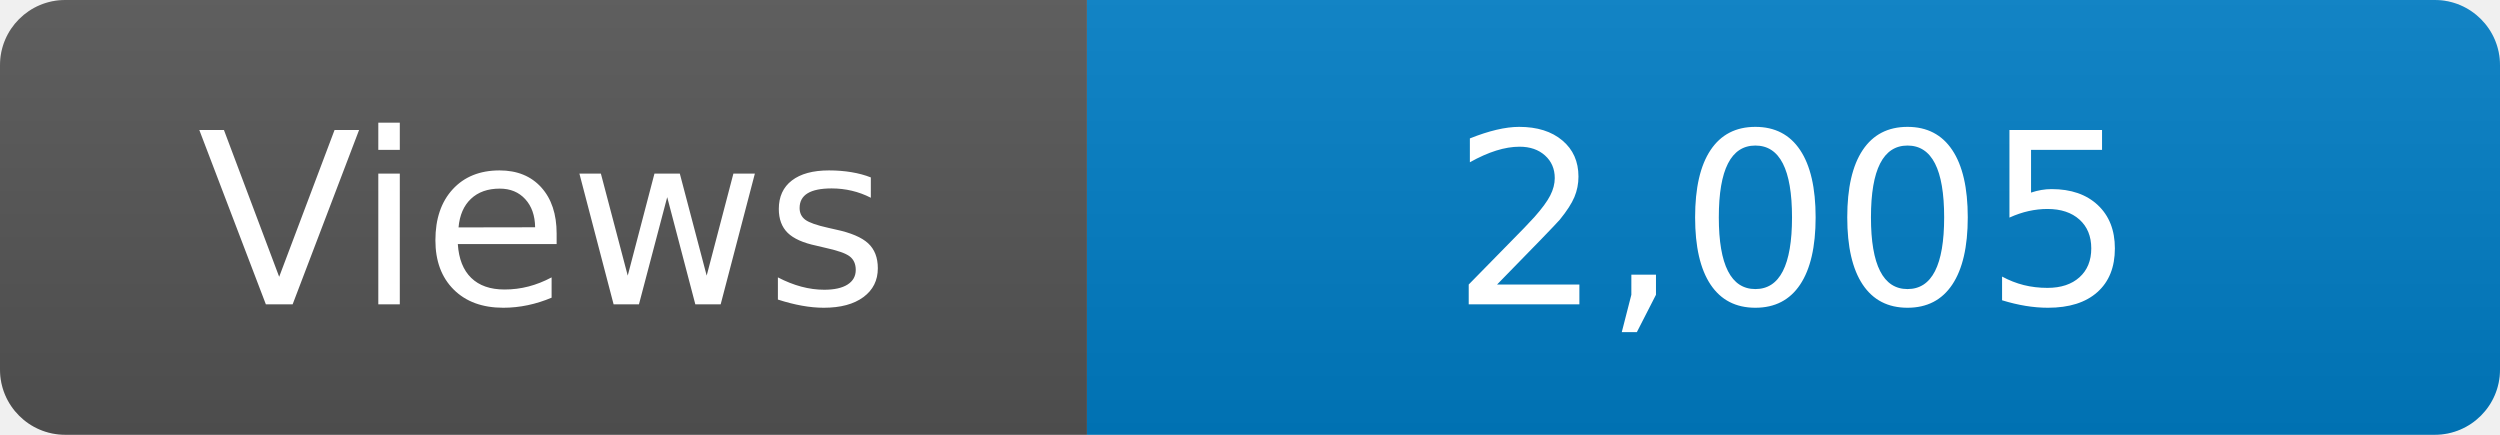
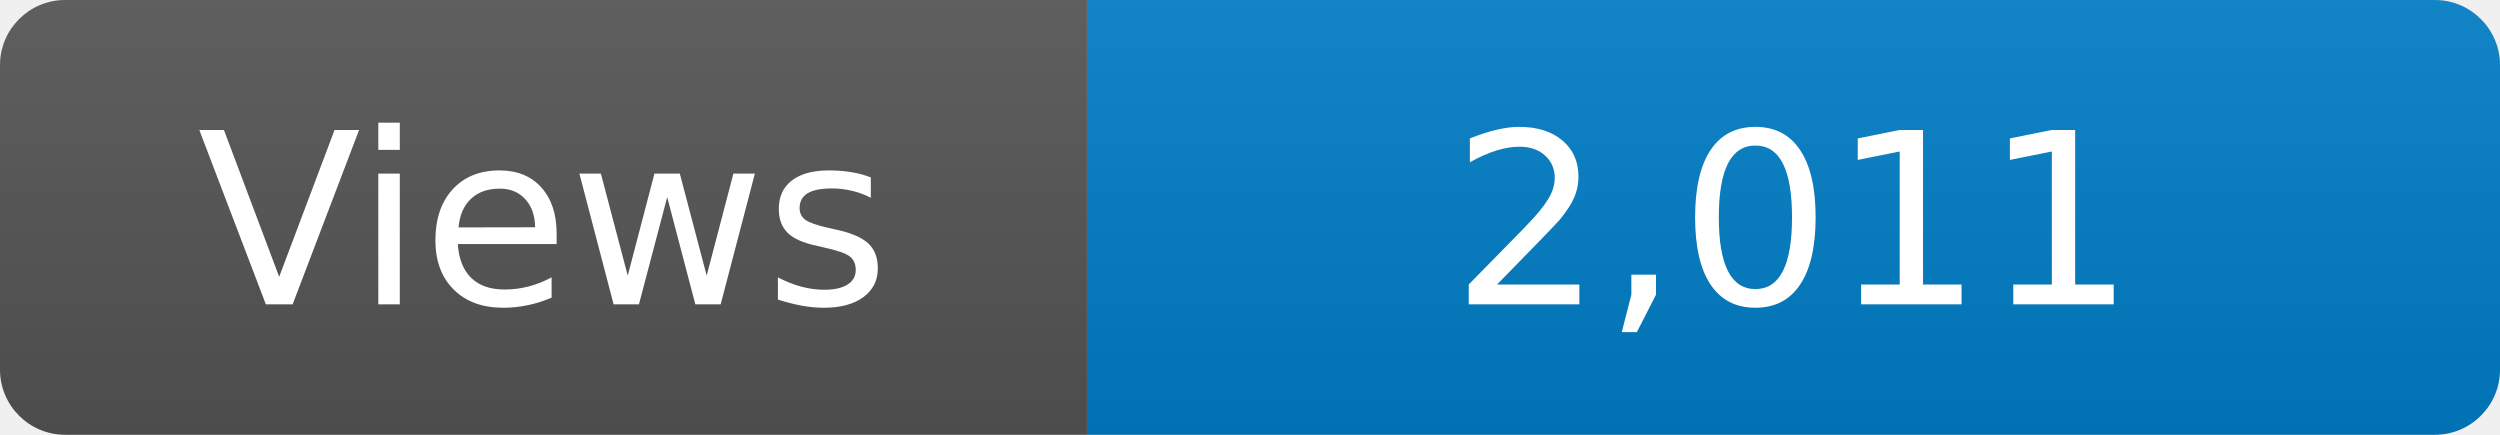
<svg xmlns="http://www.w3.org/2000/svg" width="115" height="20" role="img" aria-label="Maintained?: yes">
  <linearGradient id="s" x2="0" y2="100%">
    <stop offset="0" stop-color="#bbb" stop-opacity=".1" />
    <stop offset="1" stop-opacity=".1" />
  </linearGradient>
  <clipPath id="r">
    <rect width="115" height="20" rx="3" fill="#fff" />
  </clipPath>
  <g clip-path="url(#r)">
    <rect width="50" height="20" fill="#555" />
    <rect x="50" width="160" height="20" fill="#007ec6" />
    <rect width="115" height="20" fill="url(#s)" />
  </g>
  <g fill="#fff" text-anchor="middle" font-family="Verdana,Geneva,DejaVu Sans,sans-serif" font-size="110">
    <text x="250" y="140" transform="scale(.1)" fill="#fff">Views</text>
-     <text x="825" y="140" transform="scale(.1)" fill="#fff">2,005</text>
+     <text x="825" y="140" transform="scale(.1)" fill="#fff">2,011</text>
  </g>
</svg>
